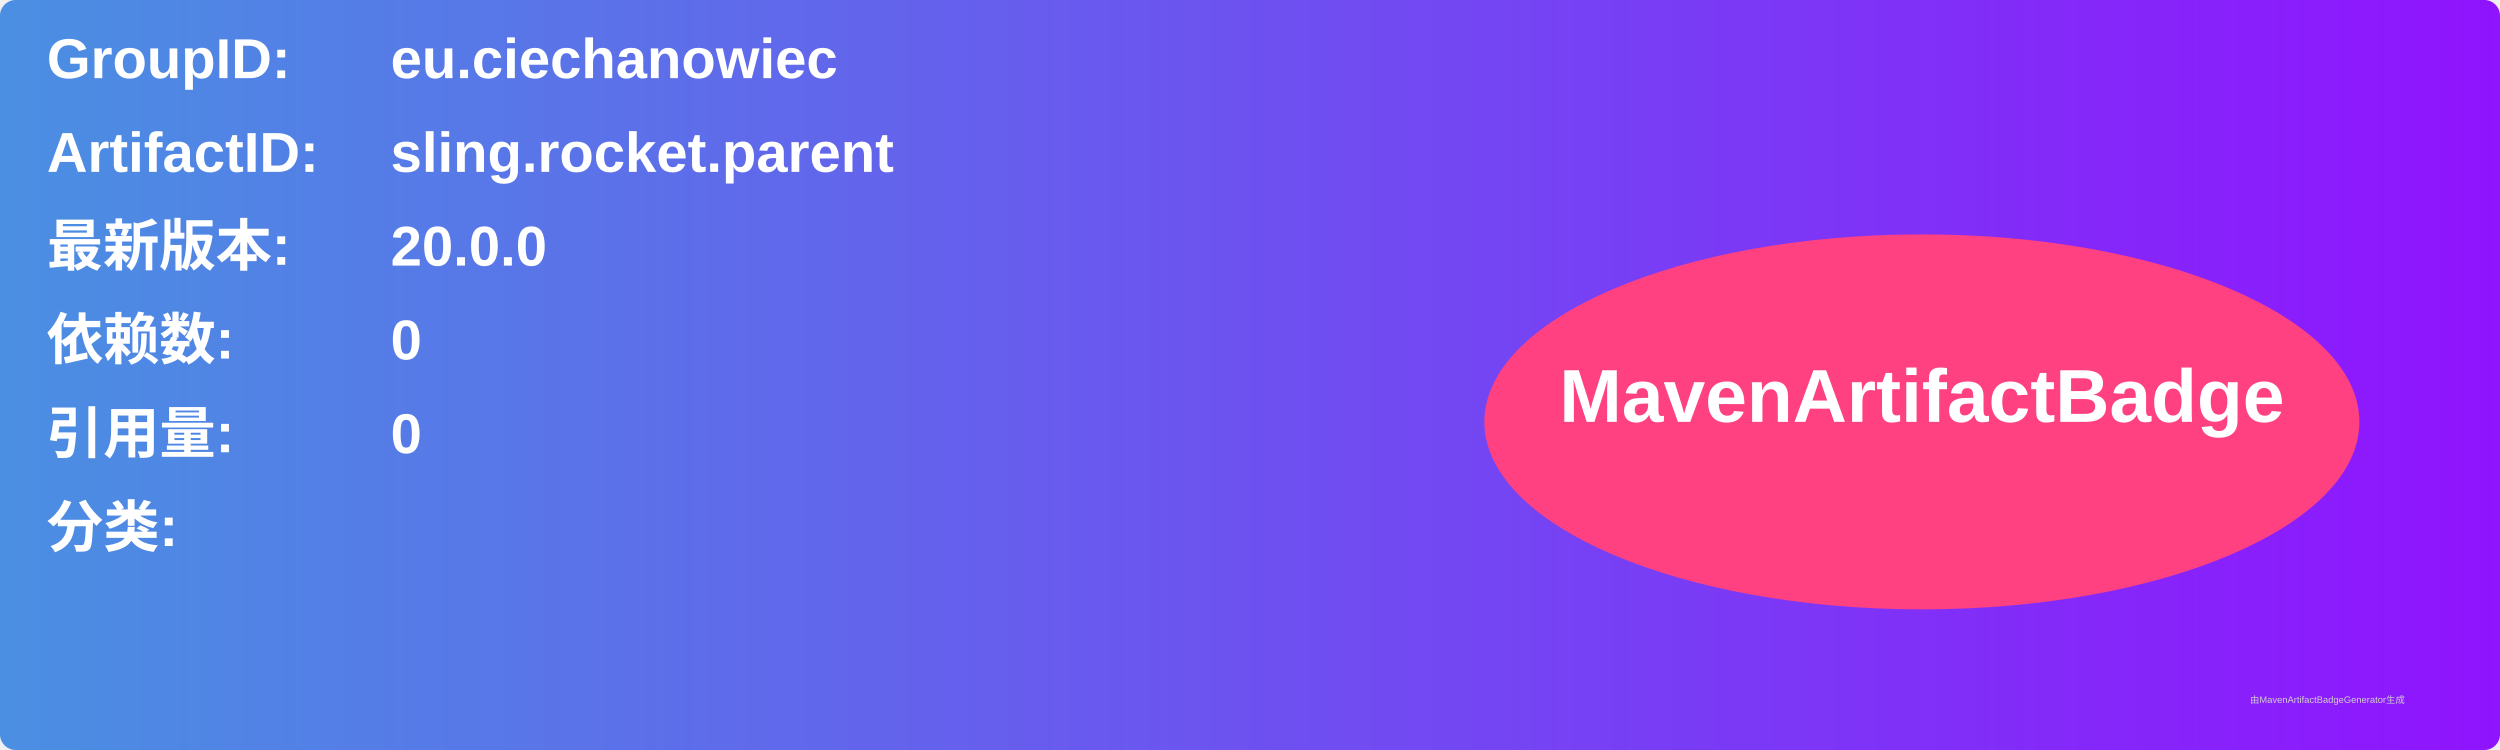
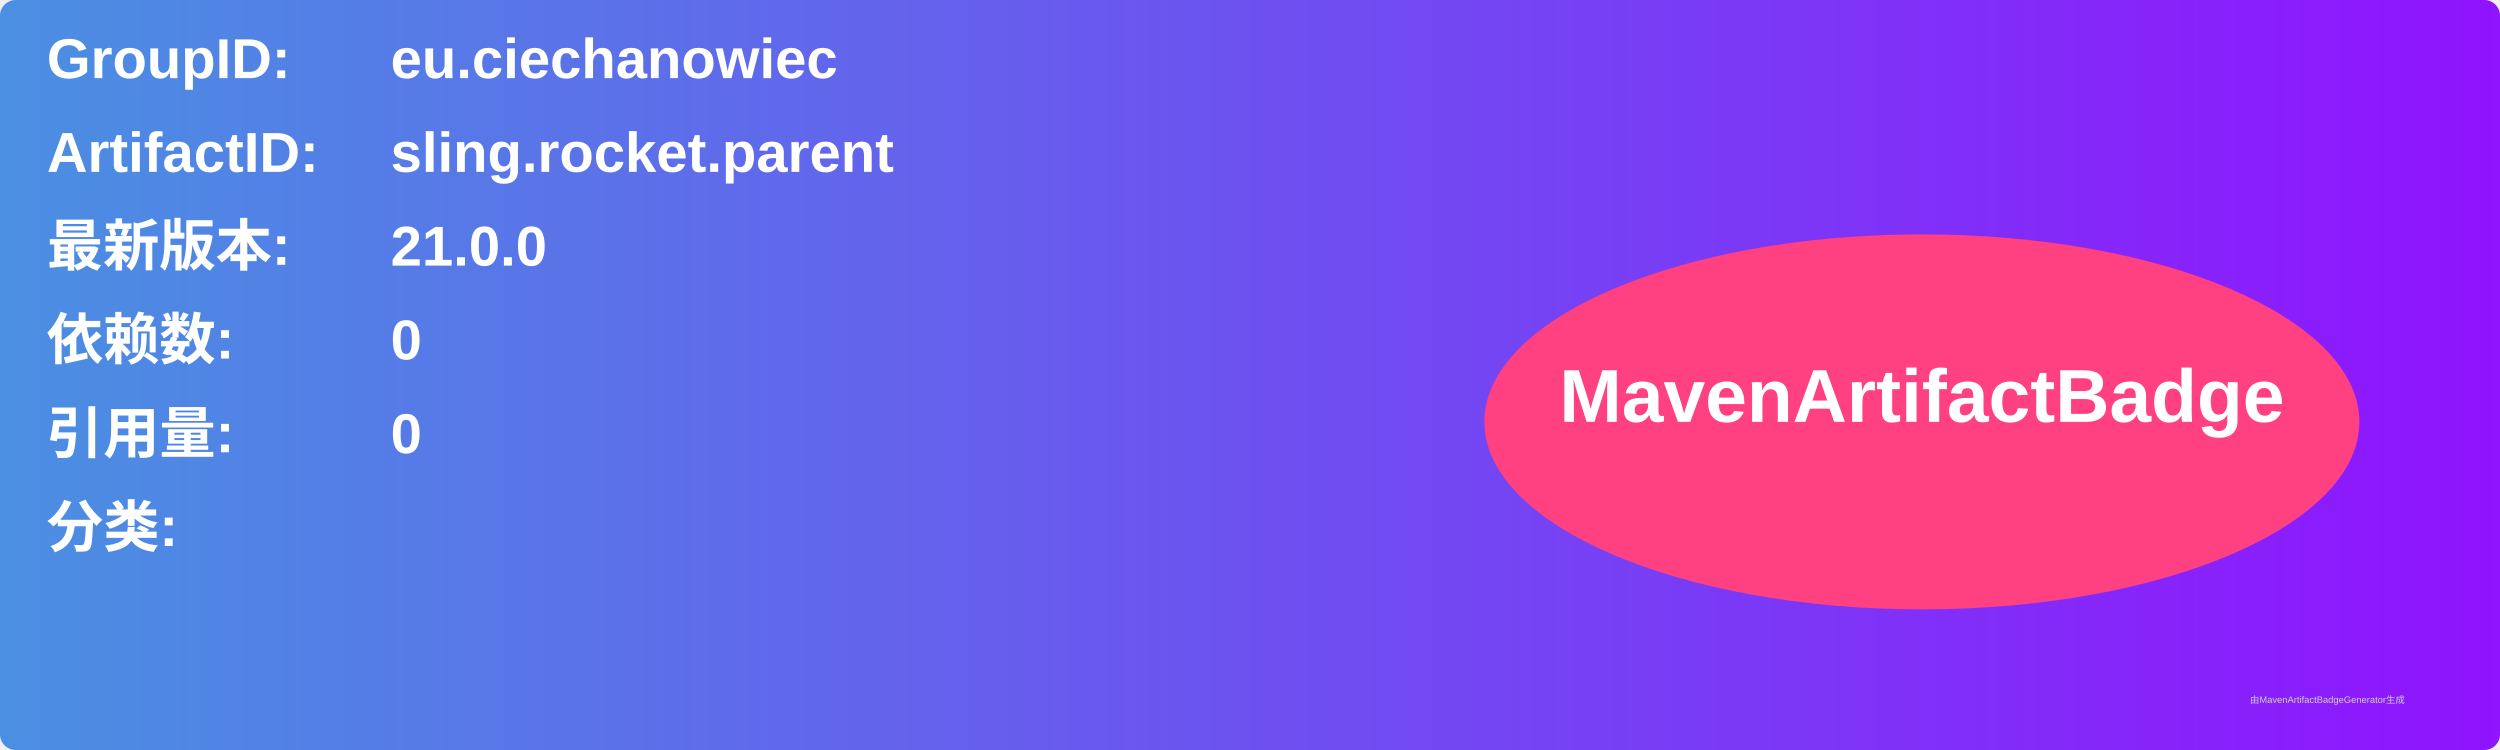
<svg xmlns="http://www.w3.org/2000/svg" width="800" height="240" viewBox="0 0 800 240">
  <linearGradient id="grad" x1="0%" y1="0%" x2="100%" y2="0%">
    <stop offset="0%" stop-color="#4a90e2" />
    <stop offset="100%" stop-color="#9013fe" />
  </linearGradient>
  <rect width="100%" height="100%" rx="5" ry="5" fill="url(#grad)" />
  <g transform="translate(15, 15)">
    <text x="0" y="10" font-family="Arial" font-size="18" fill="white" font-weight="bold" width="260">GroupID:</text>
    <text x="110" y="10" font-family="Arial" font-size="18" fill="white" font-weight="bold" width="460">eu.ciechanowiec</text>
    <text x="0" y="40" font-family="Arial" font-size="18" fill="white" font-weight="bold" width="260">ArtifactID:</text>
    <text x="110" y="40" font-family="Arial" font-size="18" fill="white" font-weight="bold" width="460">sling.rocket.parent</text>
    <text x="0" y="70" font-family="Arial" font-size="18" fill="white" font-weight="bold">最新版本:</text>
    <text x="110" y="70" font-family="Arial" font-size="18" fill="white" font-weight="bold">
-       <tspan font-weight="bold">20.0.0</tspan>
+       <tspan font-weight="bold">21.0.0</tspan>
    </text>
    <text x="0" y="100" font-family="Arial" font-size="18" fill="white" font-weight="bold">依赖数: </text>
    <text x="110" y="100" font-family="Arial" font-size="18" fill="white">
      <tspan font-weight="bold">0</tspan>
    </text>
    <text x="0" y="130" font-family="Arial" font-size="18" fill="white" font-weight="bold">引用量: </text>
    <text x="110" y="130" font-family="Arial" font-size="18" fill="white">
      <tspan font-weight="bold">0</tspan>
    </text>
    <text x="0" y="160" font-family="Arial" font-size="18" fill="white" font-weight="bold">分类:</text>
    <text x="10" y="190" font-family="Arial" font-size="10" fill="white">
      <tspan font-weight="bold" />
    </text>
    <ellipse cx="600" cy="120" rx="140" ry="60" fill="#ff4081" />
    <text x="600" y="120" text-anchor="middle" font-family="Arial" font-size="24" fill="white" font-weight="bold">MavenArtifactBadge</text>
  </g>
  <text x="720" y="225" font-family="Arial" font-size="3" fill="#d0d0d0">由MavenArtifactBadgeGenerator生成</text>
</svg>
